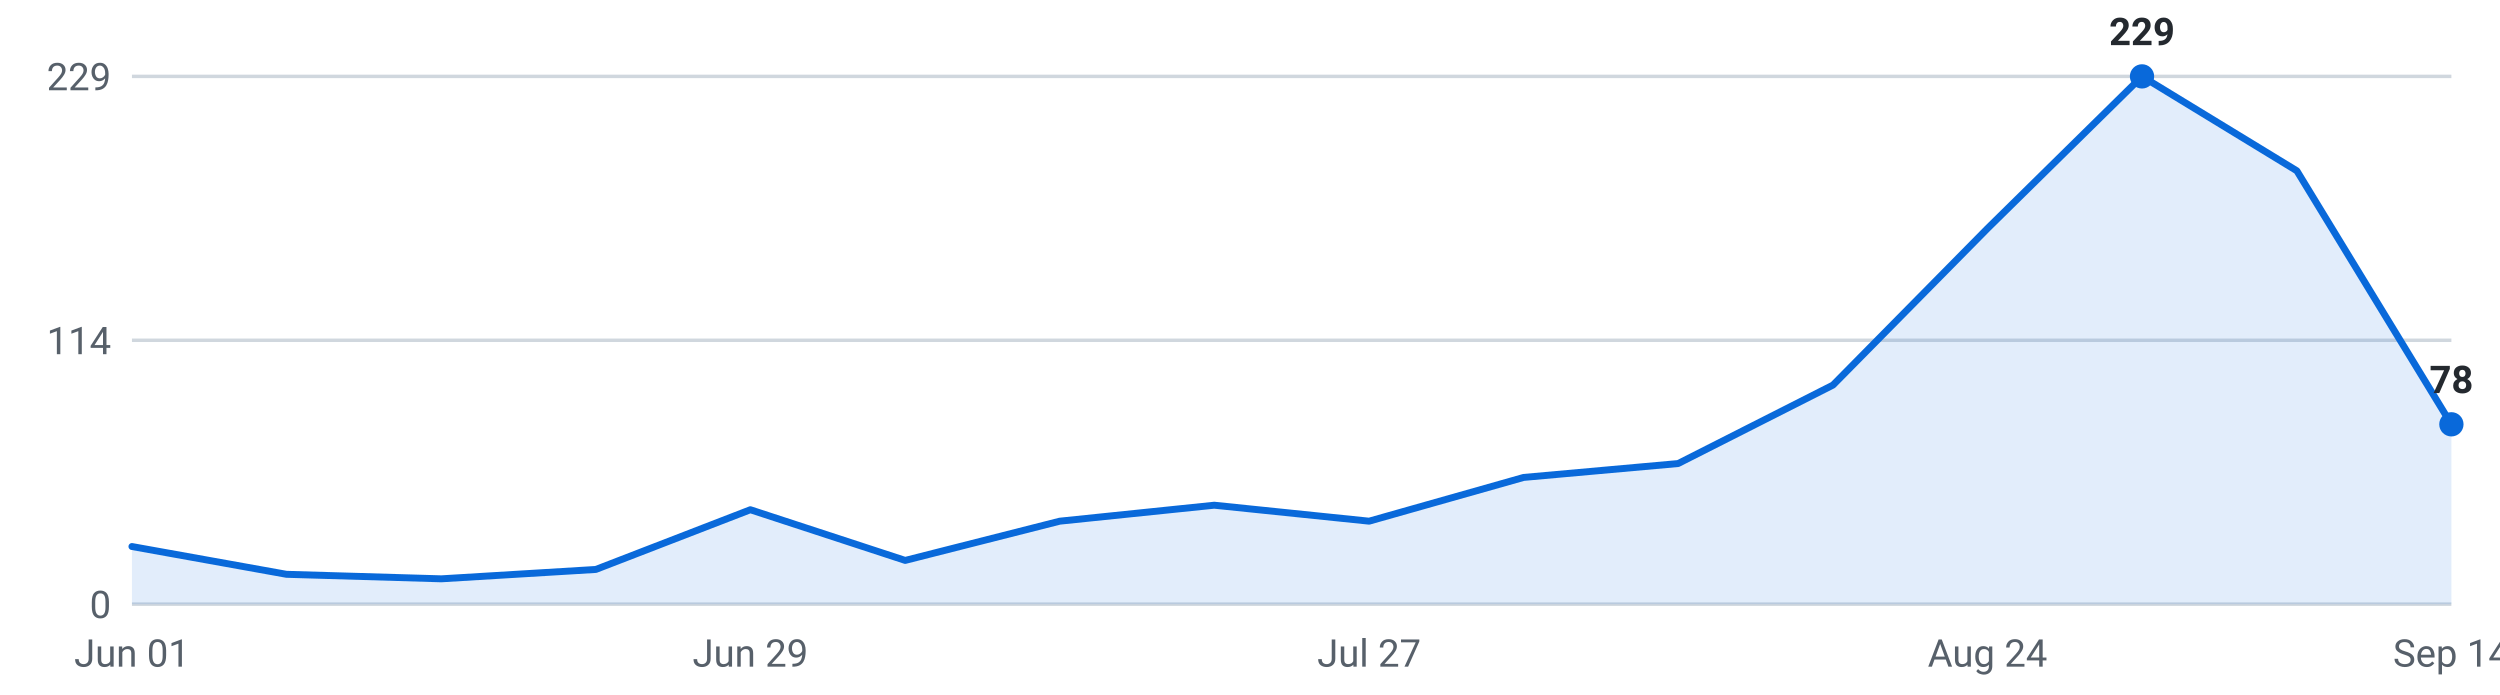
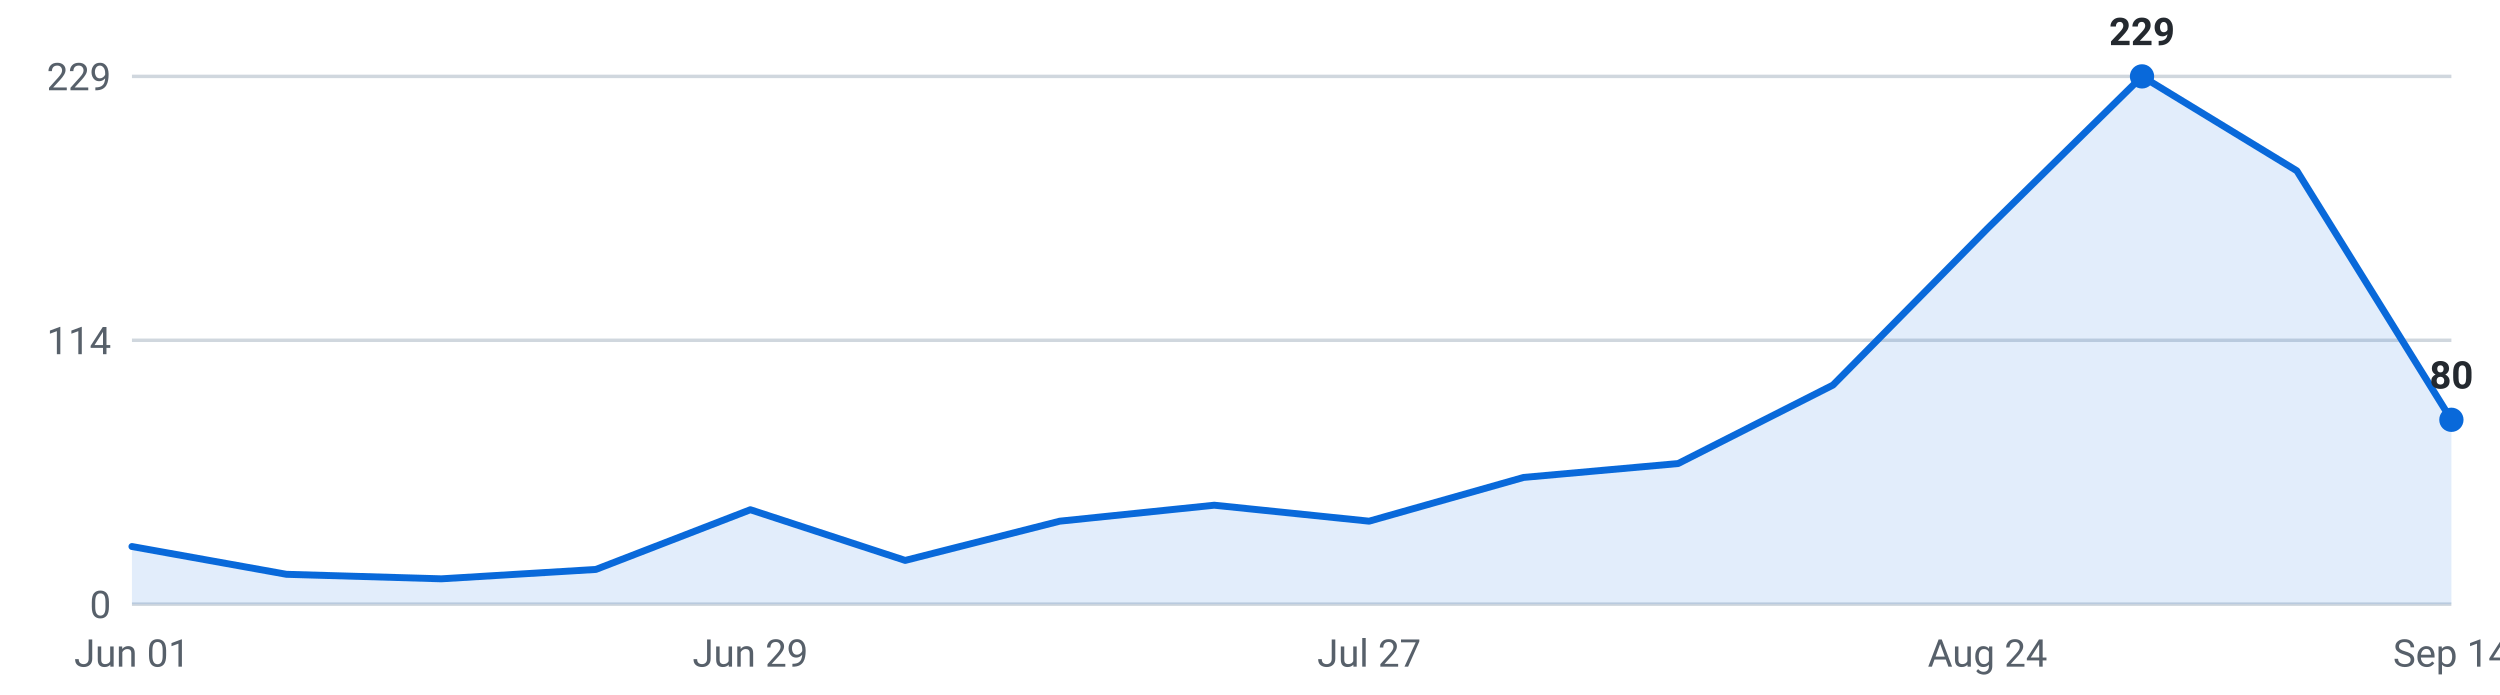
<svg xmlns="http://www.w3.org/2000/svg" viewBox="0 0 720 200" width="720" height="200" role="img" aria-label="Internships posted per week, last 16 weeks">
  <g font-family="-apple-system,Segoe UI,Roboto,sans-serif" font-size="11">
    <line x1="38" y1="174.0" x2="706" y2="174.0" stroke="#d0d7de" stroke-width="1" />
    <text x="32" y="178.0" text-anchor="end" fill="#57606a">0</text>
    <line x1="38" y1="98.0" x2="706" y2="98.0" stroke="#d0d7de" stroke-width="1" />
    <text x="32" y="102.0" text-anchor="end" fill="#57606a">114</text>
    <line x1="38" y1="22.0" x2="706" y2="22.0" stroke="#d0d7de" stroke-width="1" />
    <text x="32" y="26.0" text-anchor="end" fill="#57606a">229</text>
-     <path d="M38.0,174 L38.0,157.4 L82.5,165.4 L127.1,166.7 L171.6,164.0 L216.1,146.8 L260.7,161.4 L305.2,150.1 L349.7,145.5 L394.3,150.1 L438.8,137.5 L483.3,133.5 L527.9,110.9 L572.4,65.8 L616.9,22.0 L661.5,49.2 L706.0,122.2 L706.0,174 Z" fill="#0969da" fill-opacity="0.12" />
-     <polyline points="38.0,157.4 82.5,165.4 127.1,166.7 171.6,164.0 216.1,146.8 260.7,161.4 305.2,150.1 349.7,145.5 394.3,150.1 438.8,137.5 483.3,133.5 527.9,110.9 572.4,65.8 616.9,22.0 661.5,49.2 706.0,122.2" fill="none" stroke="#0969da" stroke-width="2" stroke-linejoin="round" stroke-linecap="round" />
+     <path d="M38.0,174 L38.0,157.4 L82.5,165.4 L127.1,166.7 L171.6,164.0 L216.1,146.8 L260.7,161.4 L305.2,150.1 L349.7,145.5 L394.3,150.1 L438.8,137.5 L483.3,133.5 L527.9,110.9 L572.4,65.8 L616.9,22.0 L661.5,49.2 L706.0,120.9 L706.0,174 Z" fill="#0969da" fill-opacity="0.12" />
+     <polyline points="38.0,157.4 82.5,165.4 127.1,166.7 171.6,164.0 216.1,146.8 260.7,161.4 305.2,150.1 349.7,145.5 394.3,150.1 438.8,137.5 483.3,133.5 527.9,110.9 572.4,65.8 616.9,22.0 661.5,49.2 706.0,120.9" fill="none" stroke="#0969da" stroke-width="2" stroke-linejoin="round" stroke-linecap="round" />
    <circle cx="616.9" cy="22.0" r="3.5" fill="#0969da" />
    <text x="616.9" y="13.0" text-anchor="middle" fill="#24292f" font-weight="600">229</text>
-     <circle cx="706.0" cy="122.2" r="3.5" fill="#0969da" />
-     <text x="706.0" y="113.2" text-anchor="middle" fill="#24292f" font-weight="600">78</text>
+     <circle cx="706.0" cy="120.9" r="3.5" fill="#0969da" />
+     <text x="706.0" y="111.9" text-anchor="middle" fill="#24292f" font-weight="600">80</text>
    <text x="38.0" y="192" text-anchor="middle" fill="#57606a">Jun 01</text>
    <text x="216.1" y="192" text-anchor="middle" fill="#57606a">Jun 29</text>
    <text x="394.3" y="192" text-anchor="middle" fill="#57606a">Jul 27</text>
    <text x="572.4" y="192" text-anchor="middle" fill="#57606a">Aug 24</text>
    <text x="706.0" y="192" text-anchor="middle" fill="#57606a">Sep 14</text>
  </g>
</svg>
